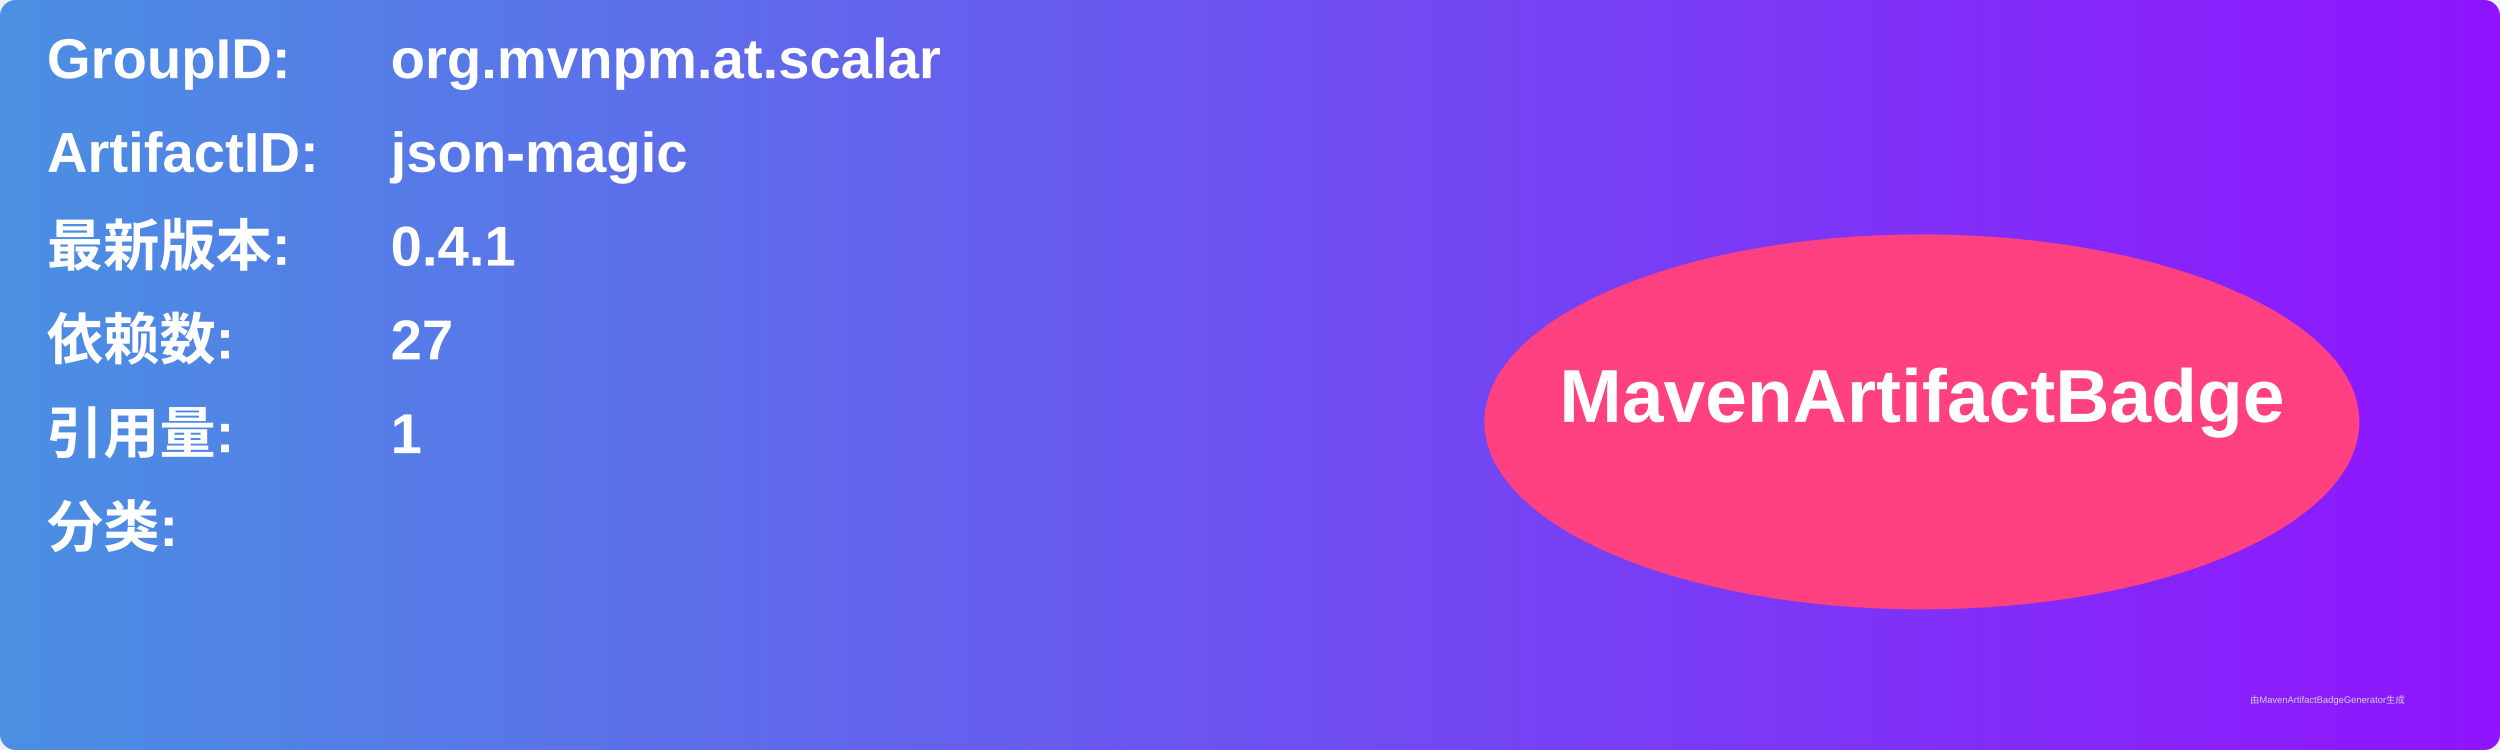
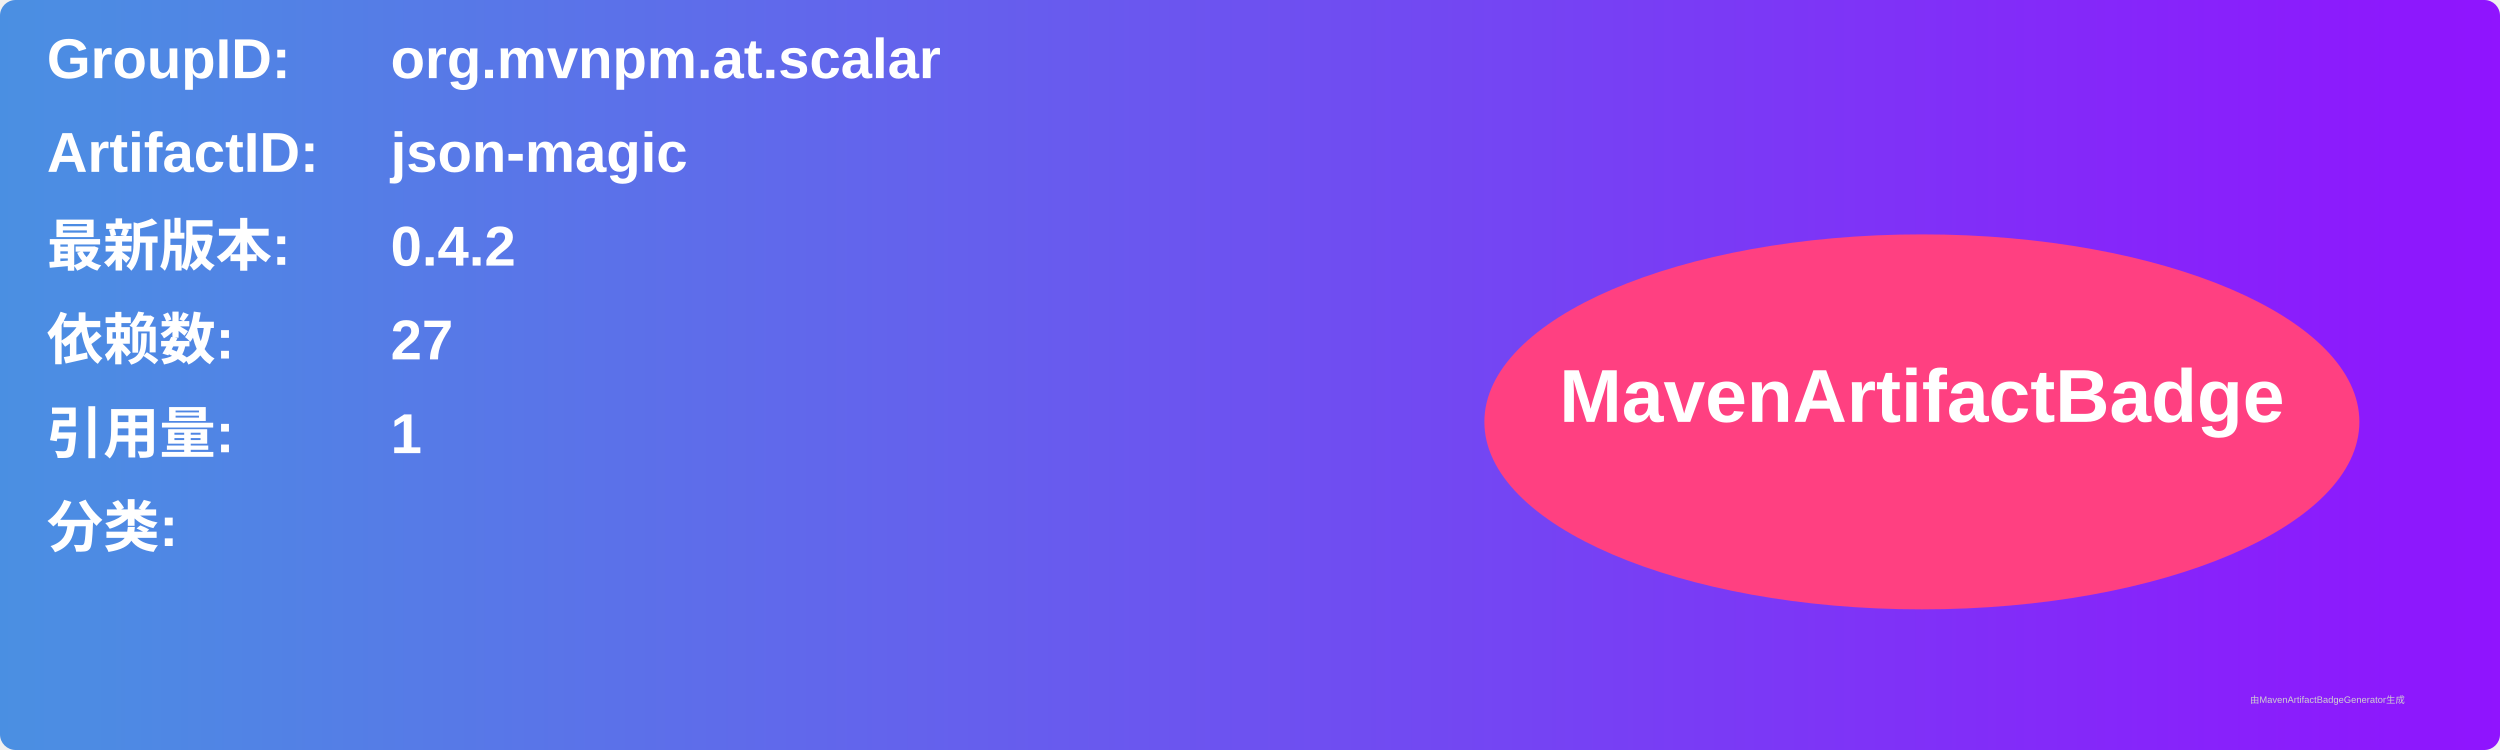
<svg xmlns="http://www.w3.org/2000/svg" width="800" height="240" viewBox="0 0 800 240">
  <linearGradient id="grad" x1="0%" y1="0%" x2="100%" y2="0%">
    <stop offset="0%" stop-color="#4a90e2" />
    <stop offset="100%" stop-color="#9013fe" />
  </linearGradient>
  <rect width="100%" height="100%" rx="5" ry="5" fill="url(#grad)" />
  <g transform="translate(15, 15)">
    <text x="0" y="10" font-family="Arial" font-size="18" fill="white" font-weight="bold" width="260">GroupID:</text>
    <text x="110" y="10" font-family="Arial" font-size="18" fill="white" font-weight="bold" width="460">org.mvnpm.at.scalar</text>
    <text x="0" y="40" font-family="Arial" font-size="18" fill="white" font-weight="bold" width="260">ArtifactID:</text>
    <text x="110" y="40" font-family="Arial" font-size="18" fill="white" font-weight="bold" width="460">json-magic</text>
    <text x="0" y="70" font-family="Arial" font-size="18" fill="white" font-weight="bold">最新版本:</text>
    <text x="110" y="70" font-family="Arial" font-size="18" fill="white" font-weight="bold">
-       <tspan font-weight="bold">0.4.1</tspan>
+       <tspan font-weight="bold">0.4.2</tspan>
    </text>
    <text x="0" y="100" font-family="Arial" font-size="18" fill="white" font-weight="bold">依赖数: </text>
    <text x="110" y="100" font-family="Arial" font-size="18" fill="white">
      <tspan font-weight="bold">27</tspan>
    </text>
    <text x="0" y="130" font-family="Arial" font-size="18" fill="white" font-weight="bold">引用量: </text>
    <text x="110" y="130" font-family="Arial" font-size="18" fill="white">
      <tspan font-weight="bold">1</tspan>
    </text>
    <text x="0" y="160" font-family="Arial" font-size="18" fill="white" font-weight="bold">分类:</text>
    <text x="10" y="190" font-family="Arial" font-size="10" fill="white">
      <tspan font-weight="bold" />
    </text>
    <ellipse cx="600" cy="120" rx="140" ry="60" fill="#ff4081" />
    <text x="600" y="120" text-anchor="middle" font-family="Arial" font-size="24" fill="white" font-weight="bold">MavenArtifactBadge</text>
  </g>
  <text x="720" y="225" font-family="Arial" font-size="3" fill="#d0d0d0">由MavenArtifactBadgeGenerator生成</text>
</svg>
